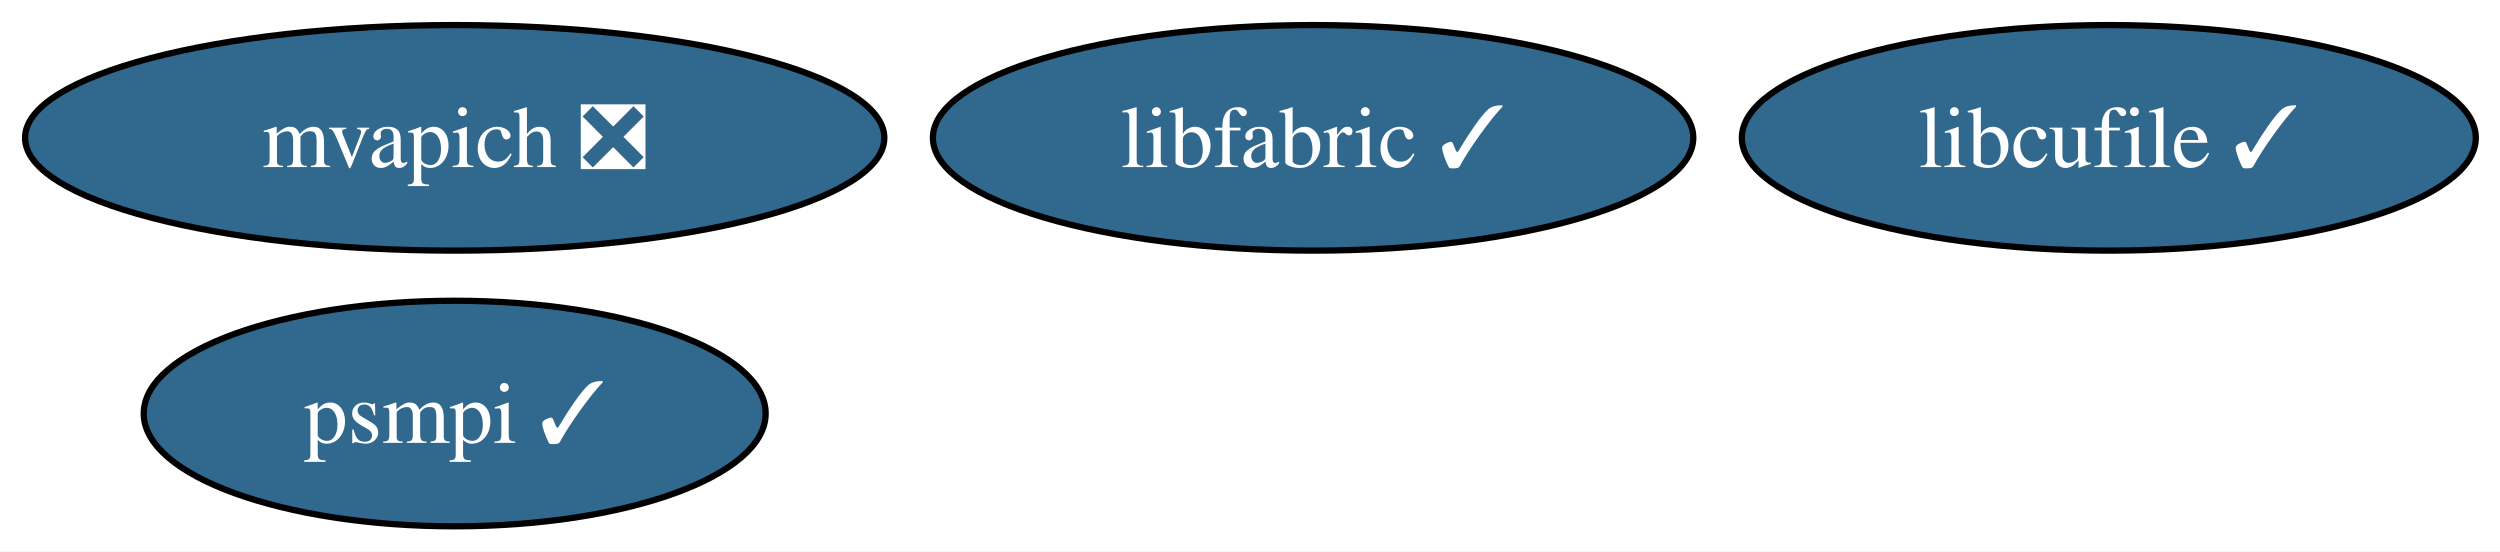
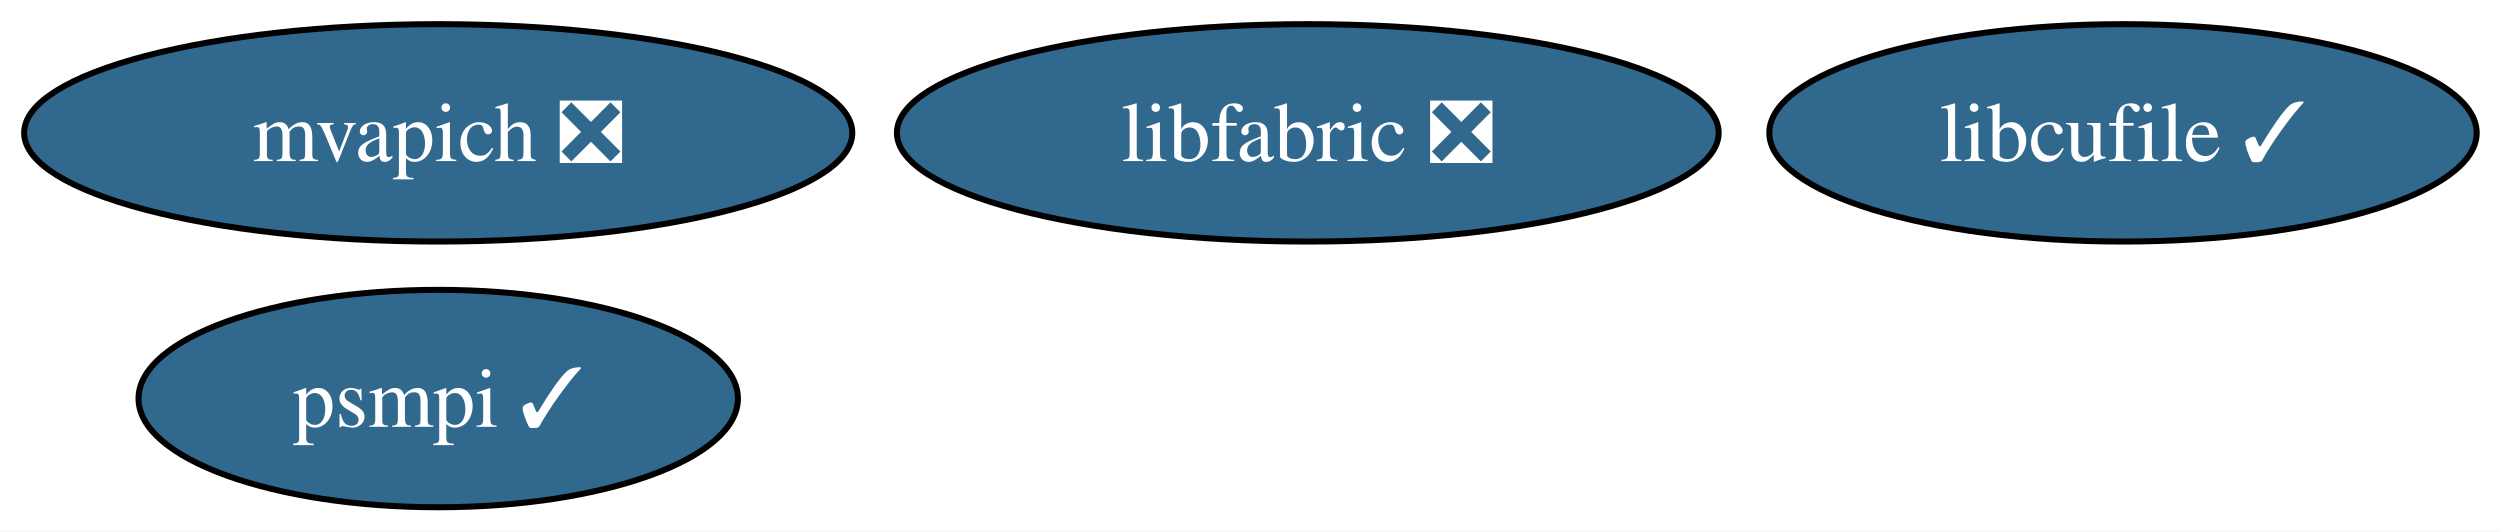
- <svg xmlns="http://www.w3.org/2000/svg" xmlns:xlink="http://www.w3.org/1999/xlink" width="399pt" height="88pt" viewBox="0.00 0.00 399.00 88.00">
+ <svg xmlns="http://www.w3.org/2000/svg" xmlns:xlink="http://www.w3.org/1999/xlink" width="414pt" height="88pt" viewBox="0.00 0.00 414.00 88.00">
  <g id="graph0" class="graph" transform="scale(1 1) rotate(0) translate(4 84)">
-     <polygon fill="white" stroke="none" points="-4,4 -4,-84 395.14,-84 395.14,4 -4,4" />
+     <polygon fill="white" stroke="none" points="-4,4 -4,-84 410.14,-84 410.14,4 -4,4" />
    <g id="node1" class="node">
      <g id="a_node1">
        <a xlink:href="https://github.com/conda-forge/libcufile-feedstock/pull/46" xlink:title="libcufile ✓">
-           <ellipse fill="#31688e" stroke="black" cx="332.57" cy="-62" rx="58.57" ry="18" />
-           <text xml:space="preserve" text-anchor="middle" x="332.57" y="-57.33" font-family="Times,serif" font-size="14.00" fill="white">libcufile ✓</text>
+           <ellipse fill="#31688e" stroke="black" cx="347.57" cy="-62" rx="58.57" ry="18" />
+           <text xml:space="preserve" text-anchor="middle" x="347.57" y="-57.33" font-family="Times,serif" font-size="14.00" fill="white">libcufile ✓</text>
        </a>
      </g>
    </g>
    <g id="node2" class="node">
      <g id="a_node2">
        <a xlink:href="https://github.com/conda-forge/mvapich-feedstock/pull/56" xlink:title="mvapich ❎">
          <ellipse fill="#31688e" stroke="black" cx="68.57" cy="-62" rx="68.57" ry="18" />
          <text xml:space="preserve" text-anchor="middle" x="68.57" y="-57.33" font-family="Times,serif" font-size="14.00" fill="white">mvapich ❎</text>
        </a>
      </g>
    </g>
    <g id="node3" class="node">
      <g id="a_node3">
-         <a xlink:href="https://github.com/conda-forge/libfabric-feedstock/pull/43" xlink:title="libfabric ✓">
-           <ellipse fill="#31688e" stroke="black" cx="205.57" cy="-62" rx="60.68" ry="18" />
-           <text xml:space="preserve" text-anchor="middle" x="205.57" y="-57.33" font-family="Times,serif" font-size="14.00" fill="white">libfabric ✓</text>
+         <a xlink:href="https://github.com/conda-forge/libfabric-feedstock/pull/43" xlink:title="libfabric ❎">
+           <ellipse fill="#31688e" stroke="black" cx="212.57" cy="-62" rx="68.04" ry="18" />
+           <text xml:space="preserve" text-anchor="middle" x="212.57" y="-57.33" font-family="Times,serif" font-size="14.00" fill="white">libfabric ❎</text>
        </a>
      </g>
    </g>
    <g id="node4" class="node">
      <g id="a_node4">
        <a xlink:href="https://github.com/conda-forge/psmpi-feedstock/pull/40" xlink:title="psmpi ✓">
          <ellipse fill="#31688e" stroke="black" cx="68.57" cy="-18" rx="49.63" ry="18" />
          <text xml:space="preserve" text-anchor="middle" x="68.57" y="-13.32" font-family="Times,serif" font-size="14.00" fill="white">psmpi ✓</text>
        </a>
      </g>
    </g>
  </g>
</svg>
